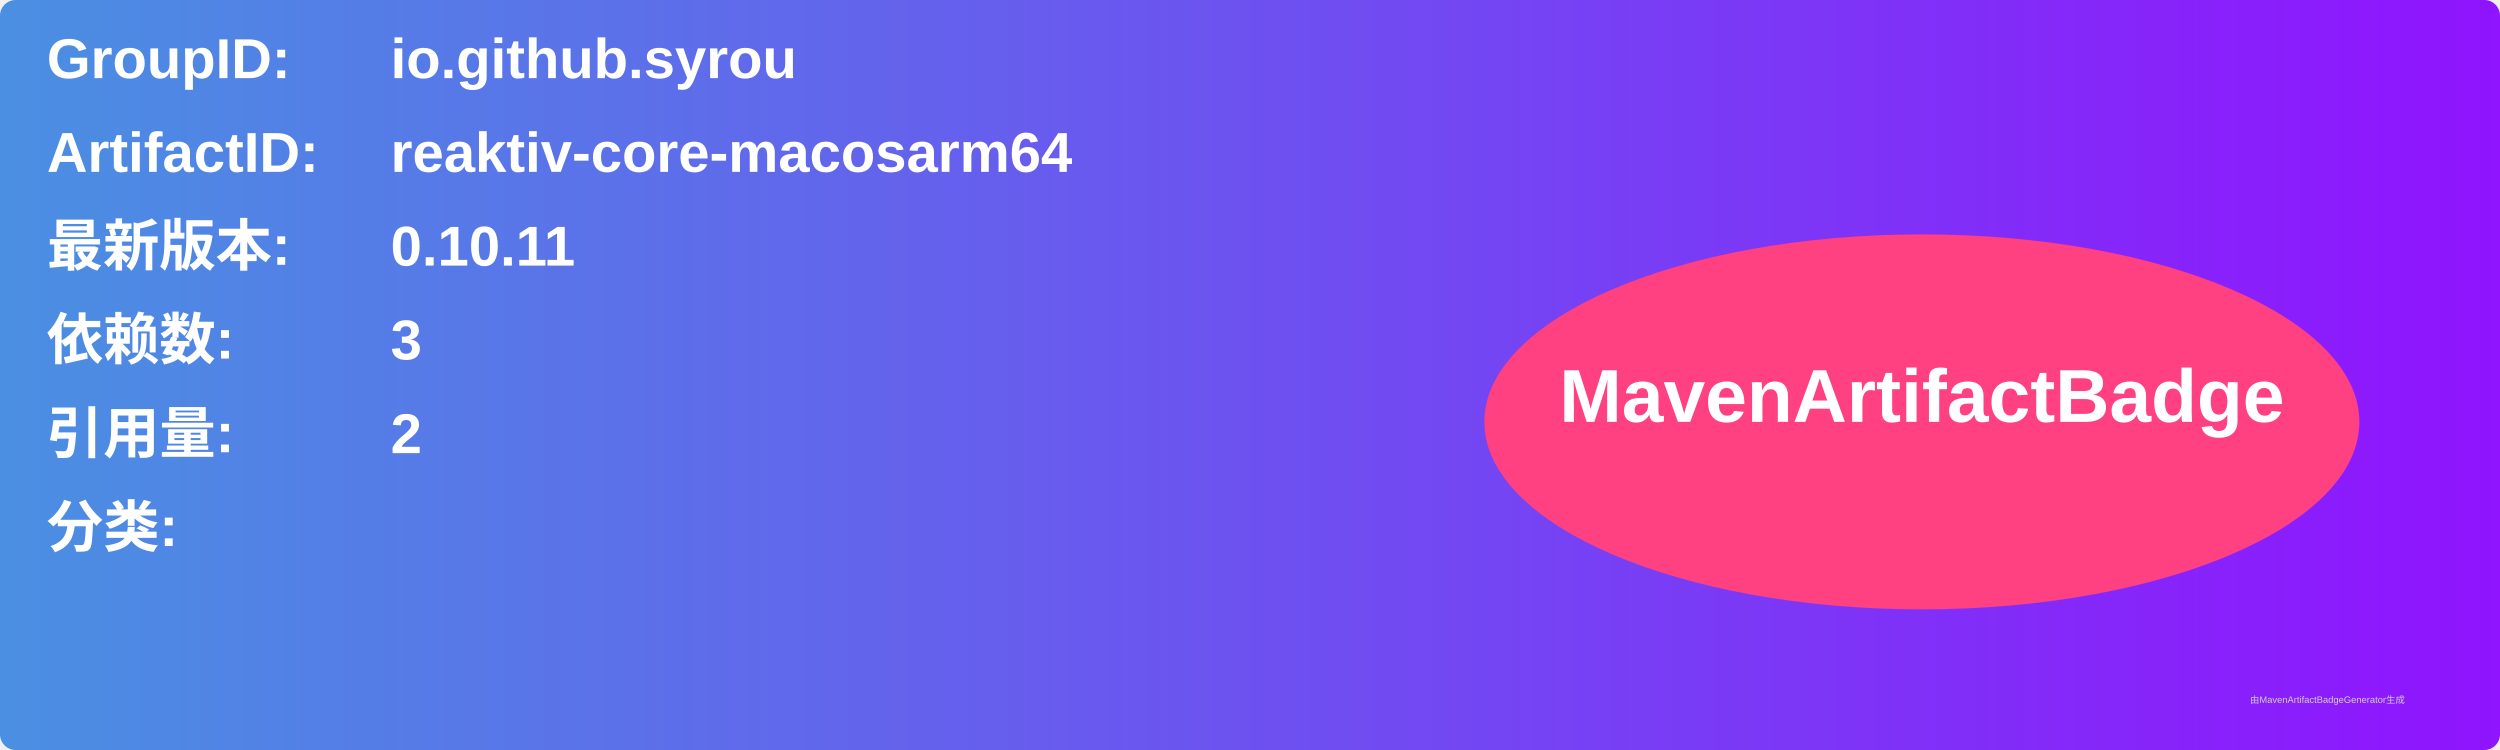
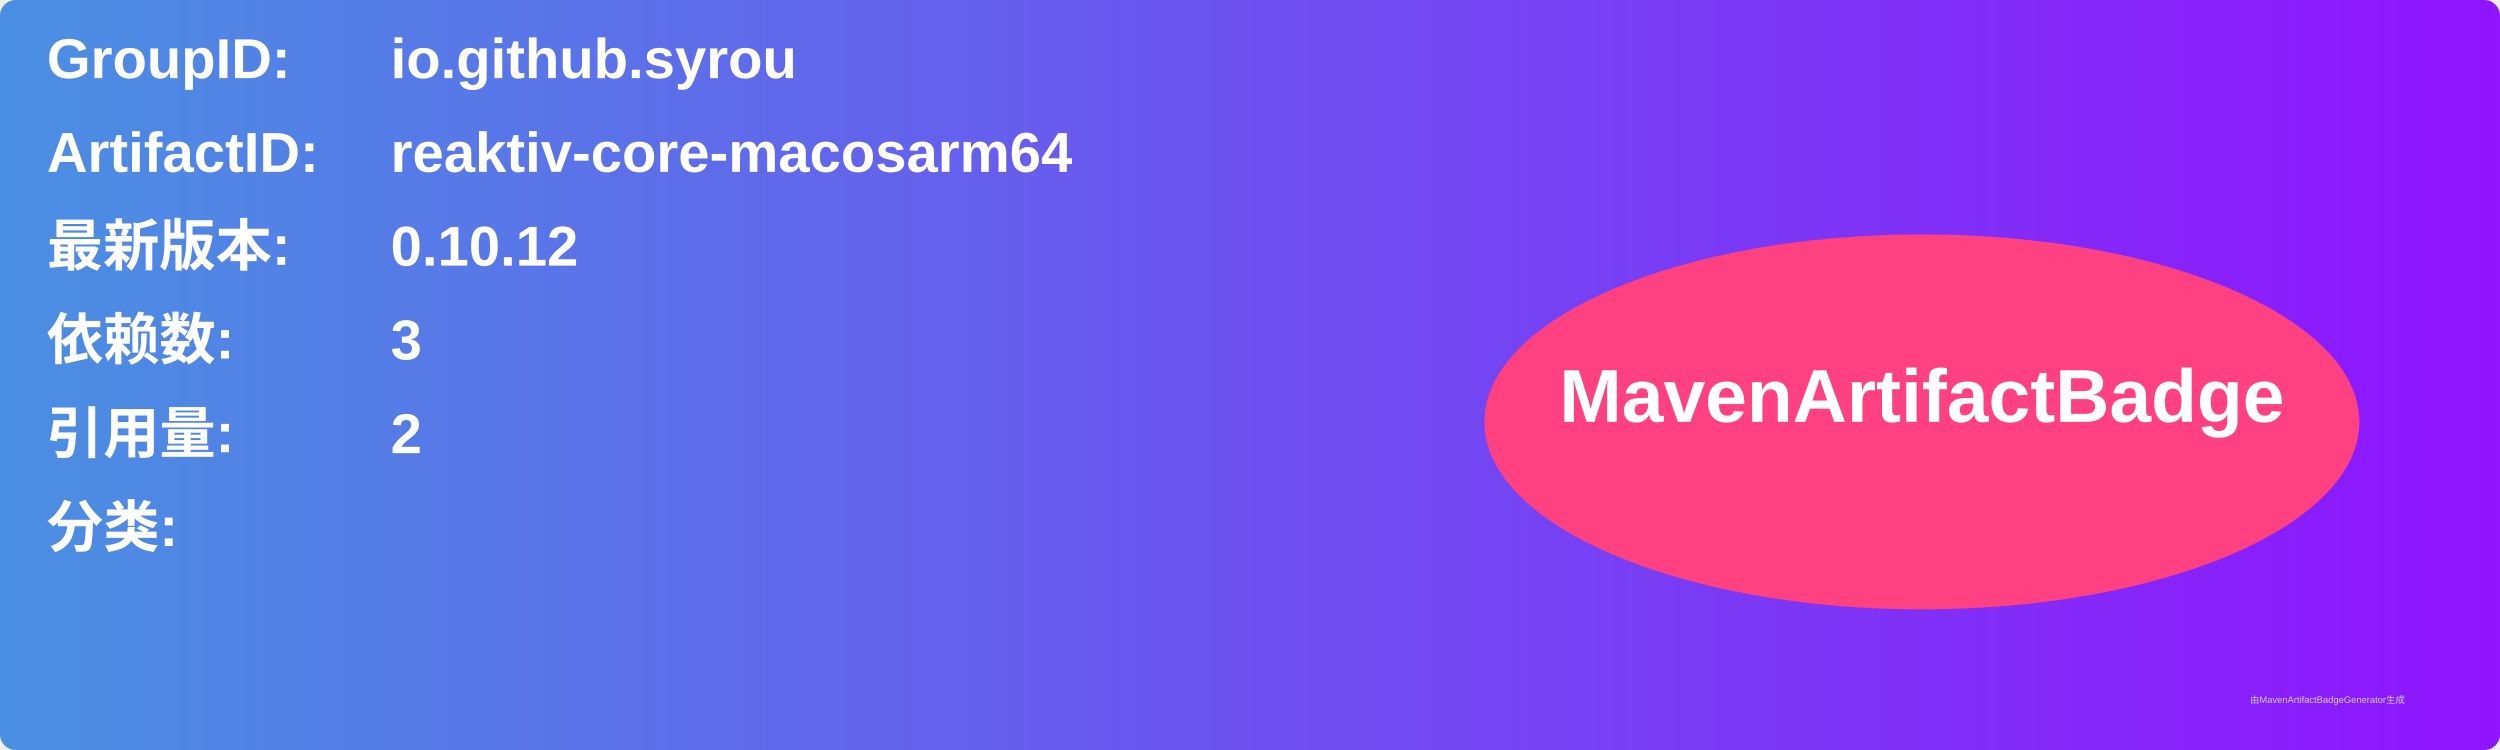
<svg xmlns="http://www.w3.org/2000/svg" width="800" height="240" viewBox="0 0 800 240">
  <linearGradient id="grad" x1="0%" y1="0%" x2="100%" y2="0%">
    <stop offset="0%" stop-color="#4a90e2" />
    <stop offset="100%" stop-color="#9013fe" />
  </linearGradient>
  <rect width="100%" height="100%" rx="5" ry="5" fill="url(#grad)" />
  <g transform="translate(15, 15)">
    <text x="0" y="10" font-family="Arial" font-size="18" fill="white" font-weight="bold" width="260">GroupID:</text>
    <text x="110" y="10" font-family="Arial" font-size="18" fill="white" font-weight="bold" width="460">io.github.syrou</text>
    <text x="0" y="40" font-family="Arial" font-size="18" fill="white" font-weight="bold" width="260">ArtifactID:</text>
    <text x="110" y="40" font-family="Arial" font-size="18" fill="white" font-weight="bold" width="460">reaktiv-core-macosarm64</text>
    <text x="0" y="70" font-family="Arial" font-size="18" fill="white" font-weight="bold">最新版本:</text>
    <text x="110" y="70" font-family="Arial" font-size="18" fill="white" font-weight="bold">
-       <tspan font-weight="bold">0.10.11</tspan>
+       <tspan font-weight="bold">0.10.12</tspan>
    </text>
    <text x="0" y="100" font-family="Arial" font-size="18" fill="white" font-weight="bold">依赖数: </text>
    <text x="110" y="100" font-family="Arial" font-size="18" fill="white">
      <tspan font-weight="bold">3</tspan>
    </text>
    <text x="0" y="130" font-family="Arial" font-size="18" fill="white" font-weight="bold">引用量: </text>
    <text x="110" y="130" font-family="Arial" font-size="18" fill="white">
      <tspan font-weight="bold">2</tspan>
    </text>
    <text x="0" y="160" font-family="Arial" font-size="18" fill="white" font-weight="bold">分类:</text>
    <text x="10" y="190" font-family="Arial" font-size="10" fill="white">
      <tspan font-weight="bold" />
    </text>
    <ellipse cx="600" cy="120" rx="140" ry="60" fill="#ff4081" />
    <text x="600" y="120" text-anchor="middle" font-family="Arial" font-size="24" fill="white" font-weight="bold">MavenArtifactBadge</text>
  </g>
  <text x="720" y="225" font-family="Arial" font-size="3" fill="#d0d0d0">由MavenArtifactBadgeGenerator生成</text>
</svg>
